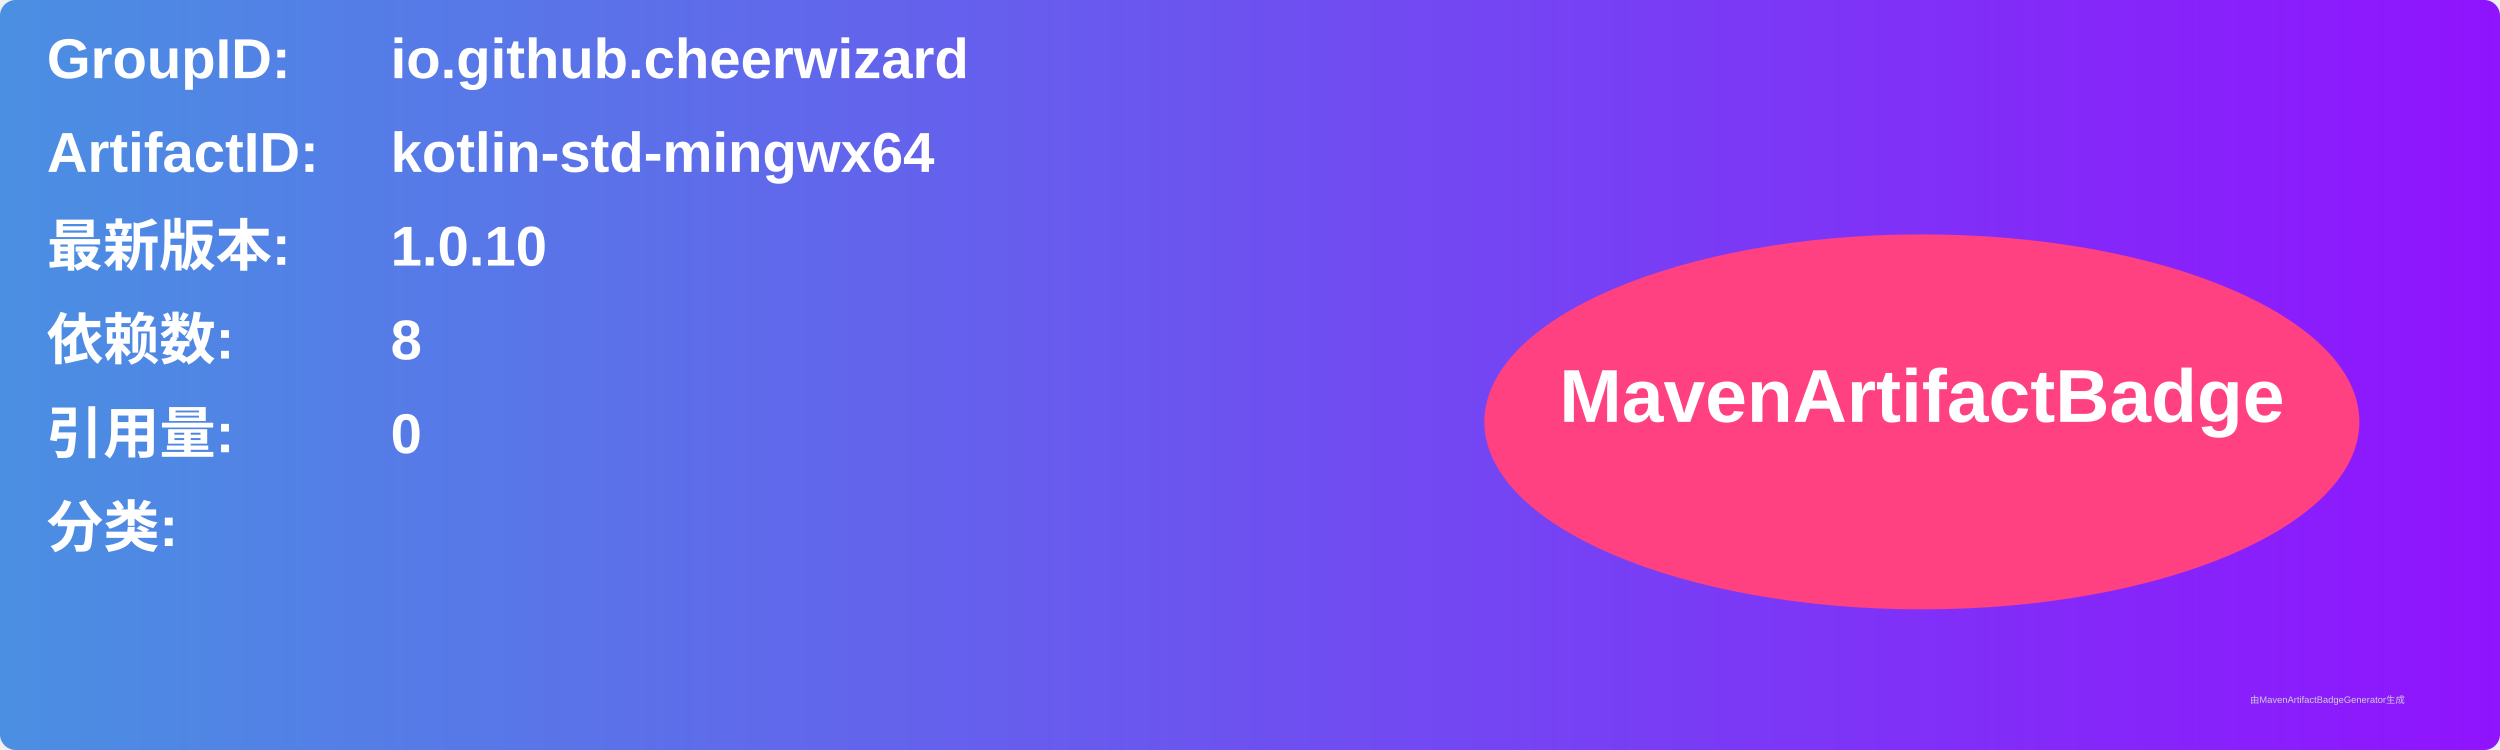
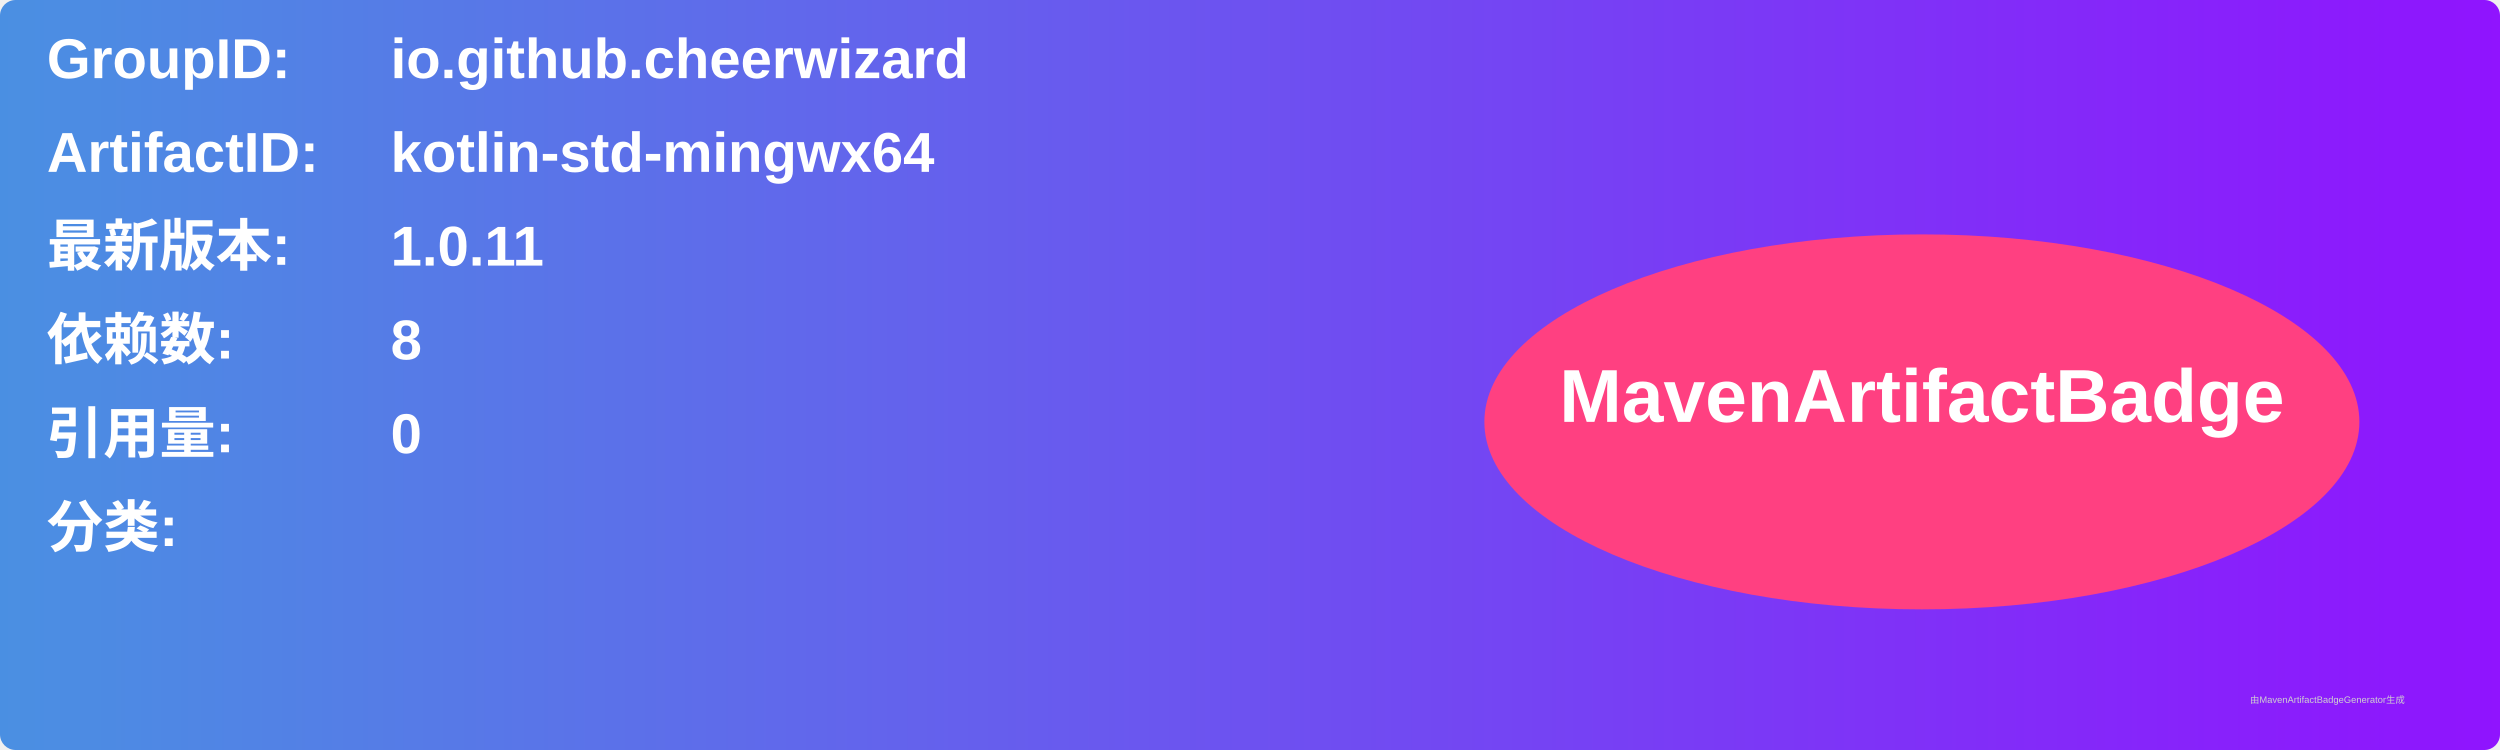
<svg xmlns="http://www.w3.org/2000/svg" width="800" height="240" viewBox="0 0 800 240">
  <linearGradient id="grad" x1="0%" y1="0%" x2="100%" y2="0%">
    <stop offset="0%" stop-color="#4a90e2" />
    <stop offset="100%" stop-color="#9013fe" />
  </linearGradient>
  <rect width="100%" height="100%" rx="5" ry="5" fill="url(#grad)" />
  <g transform="translate(15, 15)">
    <text x="0" y="10" font-family="Arial" font-size="18" fill="white" font-weight="bold" width="260">GroupID:</text>
    <text x="110" y="10" font-family="Arial" font-size="18" fill="white" font-weight="bold" width="460">io.github.cheerwizard</text>
    <text x="0" y="40" font-family="Arial" font-size="18" fill="white" font-weight="bold" width="260">ArtifactID:</text>
    <text x="110" y="40" font-family="Arial" font-size="18" fill="white" font-weight="bold" width="460">kotlin-std-mingwx64</text>
    <text x="0" y="70" font-family="Arial" font-size="18" fill="white" font-weight="bold">最新版本:</text>
    <text x="110" y="70" font-family="Arial" font-size="18" fill="white" font-weight="bold">
-       <tspan font-weight="bold">1.0.10</tspan>
+       <tspan font-weight="bold">1.0.11</tspan>
    </text>
    <text x="0" y="100" font-family="Arial" font-size="18" fill="white" font-weight="bold">依赖数: </text>
    <text x="110" y="100" font-family="Arial" font-size="18" fill="white">
      <tspan font-weight="bold">8</tspan>
    </text>
    <text x="0" y="130" font-family="Arial" font-size="18" fill="white" font-weight="bold">引用量: </text>
    <text x="110" y="130" font-family="Arial" font-size="18" fill="white">
      <tspan font-weight="bold">0</tspan>
    </text>
    <text x="0" y="160" font-family="Arial" font-size="18" fill="white" font-weight="bold">分类:</text>
    <text x="10" y="190" font-family="Arial" font-size="10" fill="white">
      <tspan font-weight="bold" />
    </text>
    <ellipse cx="600" cy="120" rx="140" ry="60" fill="#ff4081" />
    <text x="600" y="120" text-anchor="middle" font-family="Arial" font-size="24" fill="white" font-weight="bold">MavenArtifactBadge</text>
  </g>
  <text x="720" y="225" font-family="Arial" font-size="3" fill="#d0d0d0">由MavenArtifactBadgeGenerator生成</text>
</svg>
